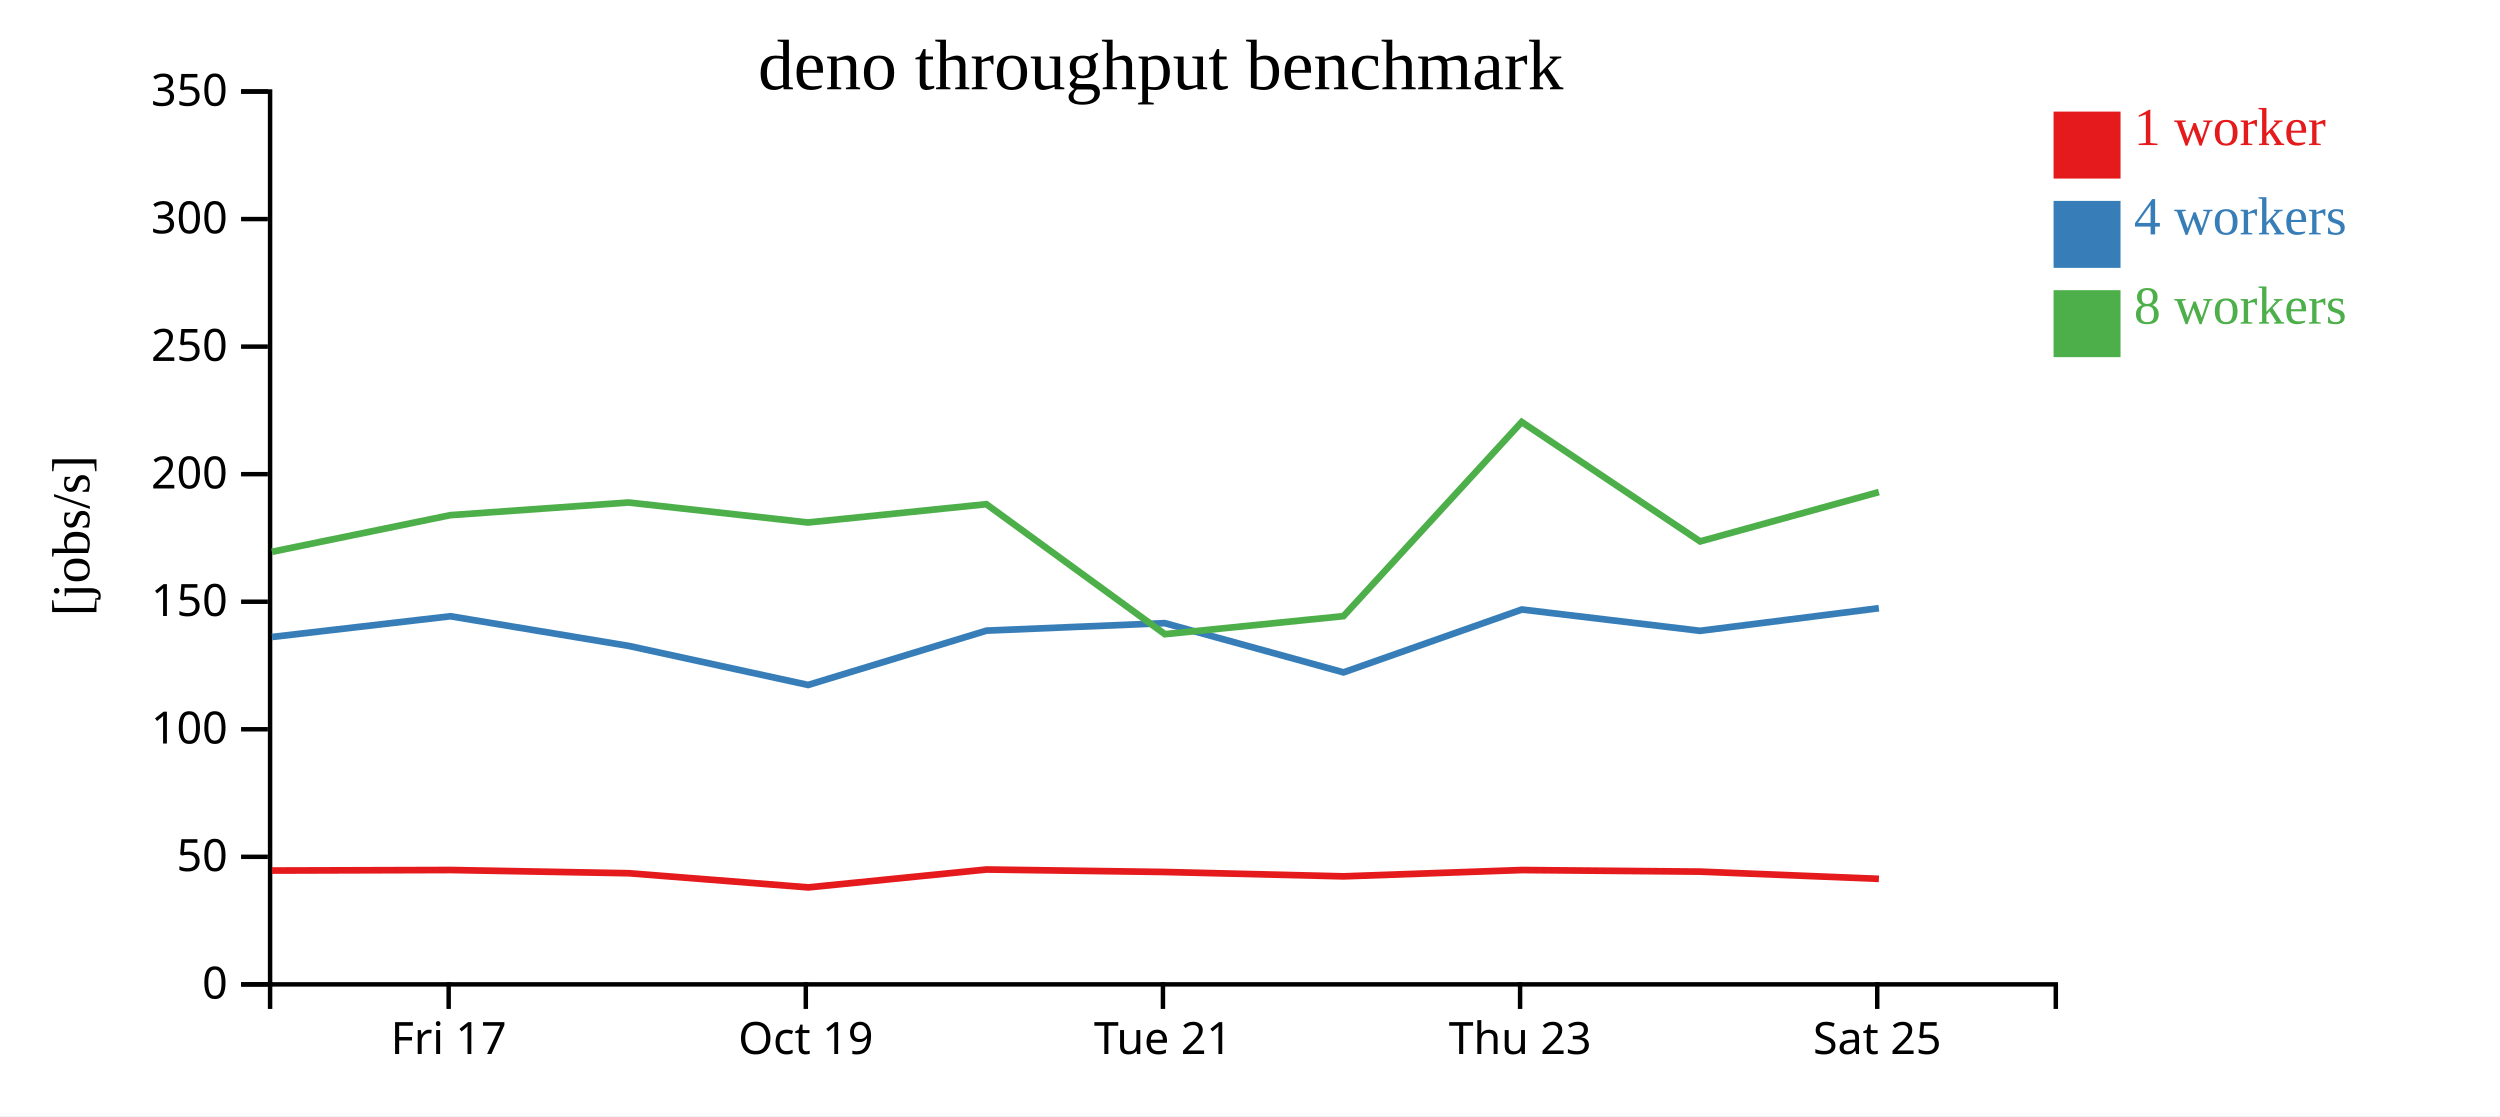
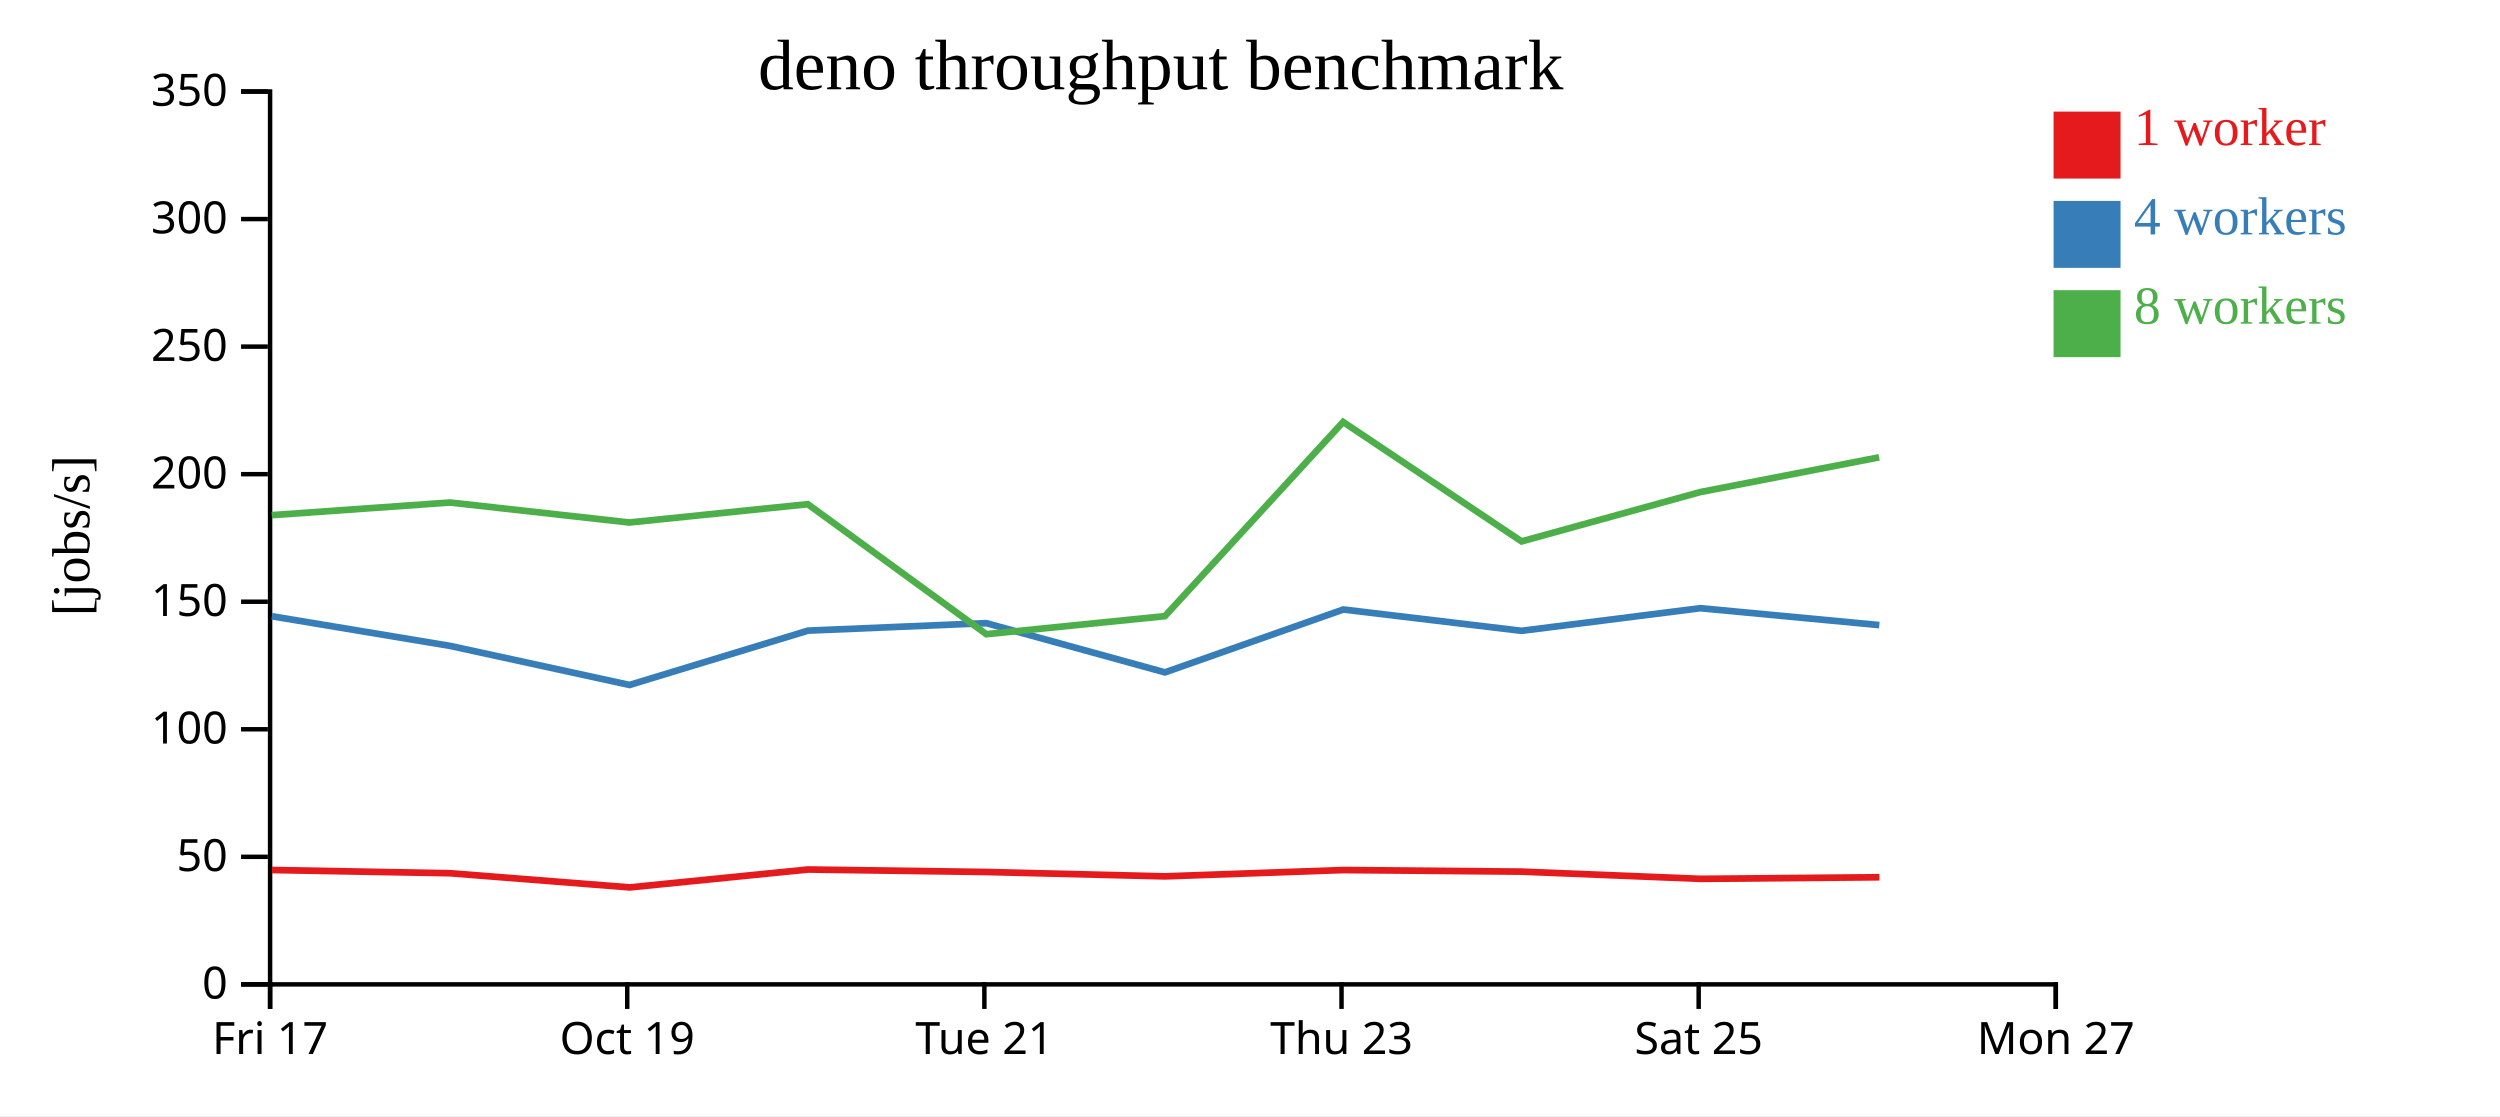
<svg xmlns="http://www.w3.org/2000/svg" width="560" height="250">
  <rect width="100%" height="100%" fill="white" />
  <g transform="translate(60,20)">
    <g transform="translate(0,200)" fill="none" font-size="10" font-family="sans-serif" text-anchor="middle">
      <path class="domain" stroke="currentColor" d="M0.5,6V0.5H400.5V6" />
-       <g class="tick" opacity="1" transform="translate(40.5,0)">
+       <g class="tick" opacity="1" transform="translate(0.5,0)">
        <line stroke="currentColor" y2="6" />
        <text fill="currentColor" y="9" dy="0.71em">Fri 17</text>
      </g>
-       <g class="tick" opacity="1" transform="translate(120.5,0)">
+       <g class="tick" opacity="1" transform="translate(80.5,0)">
        <line stroke="currentColor" y2="6" />
        <text fill="currentColor" y="9" dy="0.71em">Oct 19</text>
      </g>
-       <g class="tick" opacity="1" transform="translate(200.5,0)">
+       <g class="tick" opacity="1" transform="translate(160.5,0)">
        <line stroke="currentColor" y2="6" />
        <text fill="currentColor" y="9" dy="0.71em">Tue 21</text>
      </g>
-       <g class="tick" opacity="1" transform="translate(280.5,0)">
+       <g class="tick" opacity="1" transform="translate(240.5,0)">
        <line stroke="currentColor" y2="6" />
        <text fill="currentColor" y="9" dy="0.71em">Thu 23</text>
      </g>
-       <g class="tick" opacity="1" transform="translate(360.5,0)">
+       <g class="tick" opacity="1" transform="translate(320.5,0)">
        <line stroke="currentColor" y2="6" />
        <text fill="currentColor" y="9" dy="0.71em">Sat 25</text>
+       </g>
+       <g class="tick" opacity="1" transform="translate(400.5,0)">
+         <line stroke="currentColor" y2="6" />
+         <text fill="currentColor" y="9" dy="0.71em">Mon 27</text>
      </g>
    </g>
    <g fill="none" font-size="10" font-family="sans-serif" text-anchor="end">
      <path class="domain" stroke="currentColor" d="M-6,200.5H0.5V0.5H-6" />
      <g class="tick" opacity="1" transform="translate(0,200.5)">
        <line stroke="currentColor" x2="-6" />
        <text fill="currentColor" x="-9" dy="0.32em">0</text>
      </g>
      <g class="tick" opacity="1" transform="translate(0,171.9286)">
        <line stroke="currentColor" x2="-6" />
        <text fill="currentColor" x="-9" dy="0.32em">50</text>
      </g>
      <g class="tick" opacity="1" transform="translate(0,143.3571)">
        <line stroke="currentColor" x2="-6" />
        <text fill="currentColor" x="-9" dy="0.32em">100</text>
      </g>
      <g class="tick" opacity="1" transform="translate(0,114.7857)">
        <line stroke="currentColor" x2="-6" />
        <text fill="currentColor" x="-9" dy="0.32em">150</text>
      </g>
      <g class="tick" opacity="1" transform="translate(0,86.21429)">
        <line stroke="currentColor" x2="-6" />
        <text fill="currentColor" x="-9" dy="0.32em">200</text>
      </g>
      <g class="tick" opacity="1" transform="translate(0,57.64286)">
        <line stroke="currentColor" x2="-6" />
        <text fill="currentColor" x="-9" dy="0.32em">250</text>
      </g>
      <g class="tick" opacity="1" transform="translate(0,29.07143)">
        <line stroke="currentColor" x2="-6" />
        <text fill="currentColor" x="-9" dy="0.32em">300</text>
      </g>
      <g class="tick" opacity="1" transform="translate(0,0.5)">
        <line stroke="currentColor" x2="-6" />
        <text fill="currentColor" x="-9" dy="0.32em">350</text>
      </g>
    </g>
    <text text-anchor="middle" style="font-size: 12px" transform="rotate(-90)" y="-40" x="-100">[jobs/s]</text>
    <text text-anchor="middle" style="font-size: 16px" y="0" x="200">deno throughput benchmark</text>
-     <path class="line" fill="none" stroke="#e41a1c" stroke-width="1.5" d="M0.919,175.005L40.928,174.882L80.858,175.605L121.053,178.778L160.976,174.771L200.923,175.325L240.941,176.303L280.92,174.889L320.842,175.244L360.877,176.863" />
-     <path class="line" fill="none" stroke="#377eb8" stroke-width="1.5" d="M0.93,122.682L40.898,118.04L80.87,124.693L121.012,133.431L160.987,121.262L200.908,119.585L240.945,130.613L280.897,116.531L320.829,121.305L360.869,116.237" />
-     <path class="line" fill="none" stroke="#4daf4a" stroke-width="1.5" d="M0.901,103.605L40.879,95.394L80.816,92.562L120.969,97.04L160.941,92.937L200.937,122.057L240.936,118.016L280.86,74.522L320.827,101.274L360.87,90.222" />
+     <path class="line" fill="none" stroke="#e41a1c" stroke-width="1.5" d="M0.928,174.882L40.858,175.605L81.053,178.778L120.976,174.771L160.923,175.325L200.941,176.303L240.92,174.889L280.842,175.244L320.877,176.863L360.991,176.506" />
+     <path class="line" fill="none" stroke="#377eb8" stroke-width="1.5" d="M0.898,118.04L40.87,124.693L81.012,133.431L120.987,121.262L160.908,119.585L200.945,130.613L240.897,116.531L280.829,121.305L320.869,116.237L360.969,120.02" />
+     <path class="line" fill="none" stroke="#4daf4a" stroke-width="1.5" d="M0.879,95.394L40.816,92.562L80.969,97.04L120.941,92.937L160.937,122.057L200.936,118.016L240.86,74.522L280.827,101.274L320.87,90.222L360.926,82.438" />
    <rect class="dot" x="400" y="5" width="15" height="15" style="fill: #e41a1c;" />
    <rect class="dot" x="400" y="25" width="15" height="15" style="fill: #377eb8;" />
    <rect class="dot" x="400" y="45" width="15" height="15" style="fill: #4daf4a;" />
    <text class="label" x="418" y="12.5" style="fill: #e41a1c; alignment-baseline: middle;" text-anchor="left">1 worker</text>
    <text class="label" x="418" y="32.5" style="fill: #377eb8; alignment-baseline: middle;" text-anchor="left">4 workers</text>
    <text class="label" x="418" y="52.5" style="fill: #4daf4a; alignment-baseline: middle;" text-anchor="left">8 workers</text>
  </g>
</svg>
